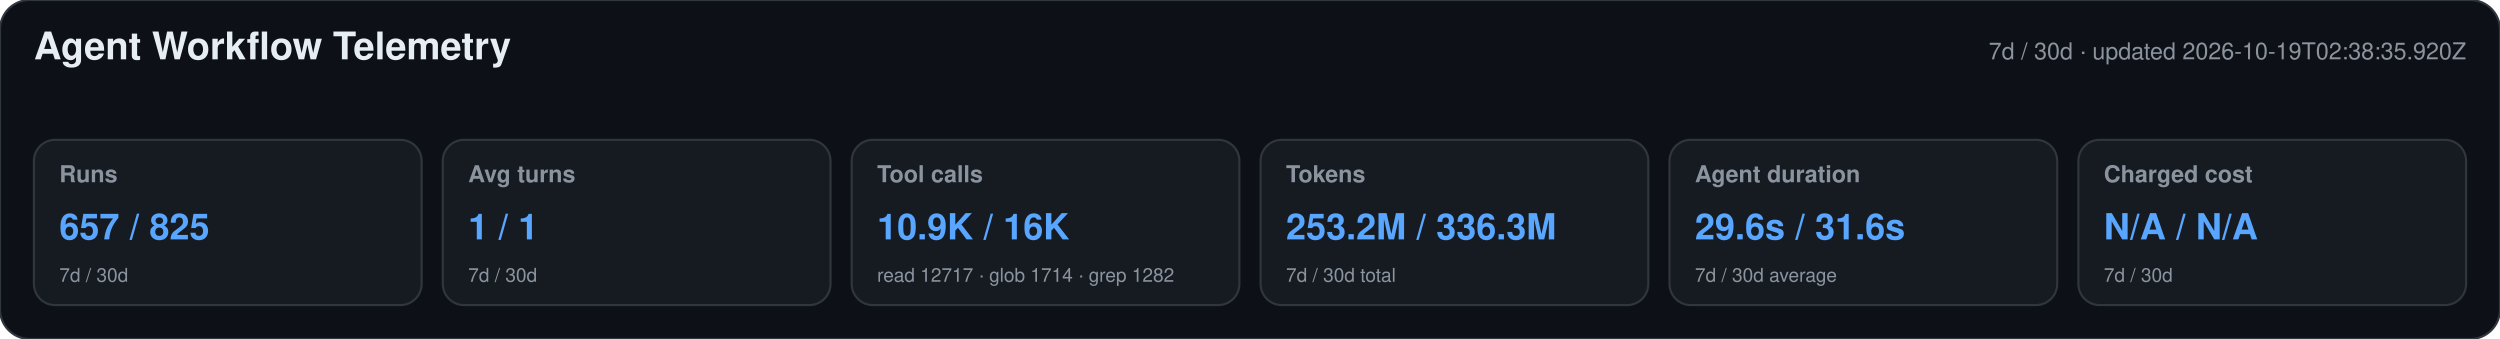
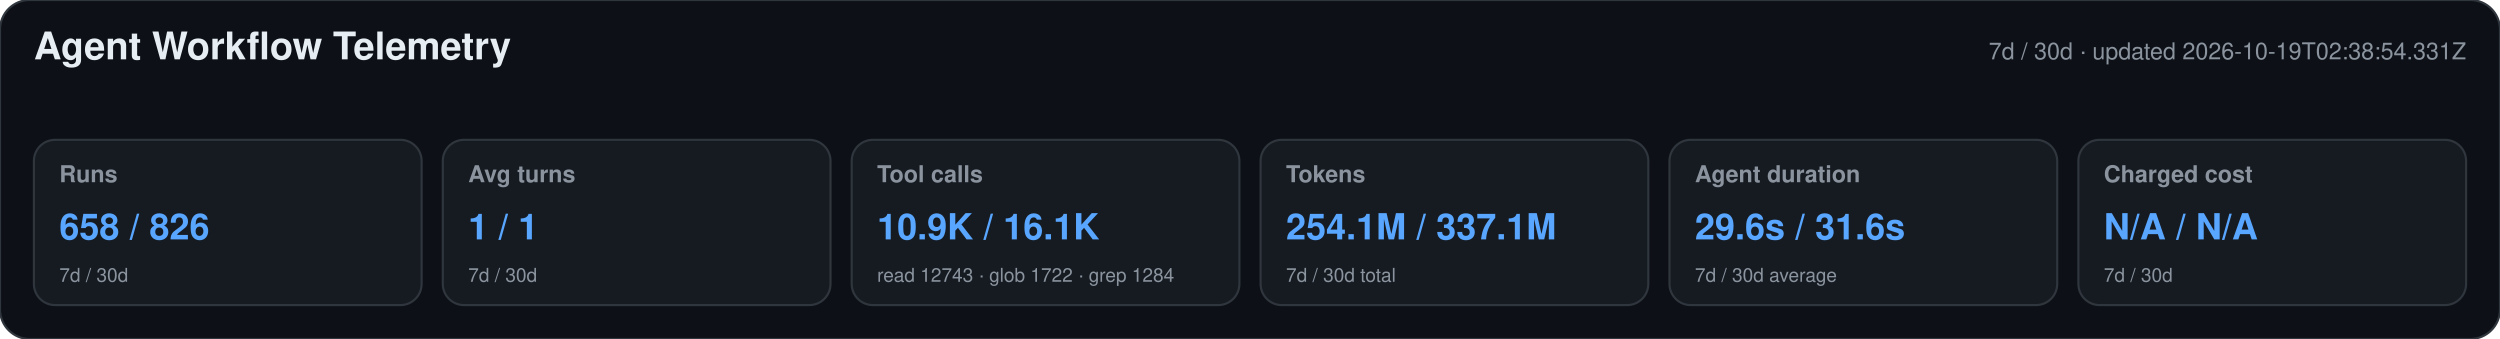
<svg xmlns="http://www.w3.org/2000/svg" width="1180" height="160" viewBox="0 0 1180 160" role="img" aria-labelledby="title desc">
  <style>text{font-family:-apple-system,BlinkMacSystemFont,"Segoe UI",Helvetica,Arial,sans-serif}.heading{font-size:18px;font-weight:650;fill:#e6edf3}.meta,.label,.secondary{fill:#8b949e}.meta,.label{font-size:11px}.label{font-weight:600}.primary{font-size:17px;font-weight:700;fill:#58a6ff}.secondary{font-size:9px}</style>
  <rect width="1180" height="160" rx="14" fill="#0d1117" stroke="#30363d" />
  <text x="16" y="28" class="heading">Agent Workflow Telemetry</text>
-   <text x="1164" y="28" text-anchor="end" class="meta">7d / 30d · updated 2026-10-19T02:38:35.920Z</text>
+   <text x="1164" y="28" text-anchor="end" class="meta">7d / 30d · updated 2026-10-19T02:38:54.331Z</text>
  <g>
    <rect x="16" y="66" width="183" height="78" rx="10" fill="#161b22" stroke="#30363d" />
    <text x="28" y="86" class="label">Runs</text>
-     <text x="28" y="113" class="primary">657 / 825</text>
+     <text x="28" y="113" class="primary">658 / 826</text>
    <text x="28" y="133" class="secondary">7d / 30d</text>
  </g>
  <g>
    <rect x="209" y="66" width="183" height="78" rx="10" fill="#161b22" stroke="#30363d" />
    <text x="221" y="86" class="label">Avg turns</text>
    <text x="221" y="113" class="primary">1 / 1</text>
    <text x="221" y="133" class="secondary">7d / 30d</text>
  </g>
  <g>
    <rect x="402" y="66" width="183" height="78" rx="10" fill="#161b22" stroke="#30363d" />
    <text x="414" y="86" class="label">Tool calls</text>
-     <text x="414" y="113" class="primary">10.9K / 16K</text>
-     <text x="414" y="133" class="secondary">read 12717 · glob 1714 · grep 1282</text>
+     <text x="414" y="113" class="primary">10.9K / 16.1K</text>
+     <text x="414" y="133" class="secondary">read 12743 · glob 1722 · grep 1284</text>
  </g>
  <g>
    <rect x="595" y="66" width="183" height="78" rx="10" fill="#161b22" stroke="#30363d" />
    <text x="607" y="86" class="label">Tokens</text>
-     <text x="607" y="113" class="primary">253.2M / 336.3M</text>
+     <text x="607" y="113" class="primary">254.1M / 337.1M</text>
    <text x="607" y="133" class="secondary">7d / 30d total</text>
  </g>
  <g>
    <rect x="788" y="66" width="183" height="78" rx="10" fill="#161b22" stroke="#30363d" />
    <text x="800" y="86" class="label">Agent duration</text>
    <text x="800" y="113" class="primary">29.6s / 31.6s</text>
    <text x="800" y="133" class="secondary">7d / 30d average</text>
  </g>
  <g>
    <rect x="981" y="66" width="183" height="78" rx="10" fill="#161b22" stroke="#30363d" />
    <text x="993" y="86" class="label">Charged cost</text>
    <text x="993" y="113" class="primary">N/A / N/A</text>
    <text x="993" y="133" class="secondary">7d / 30d</text>
  </g>
</svg>
